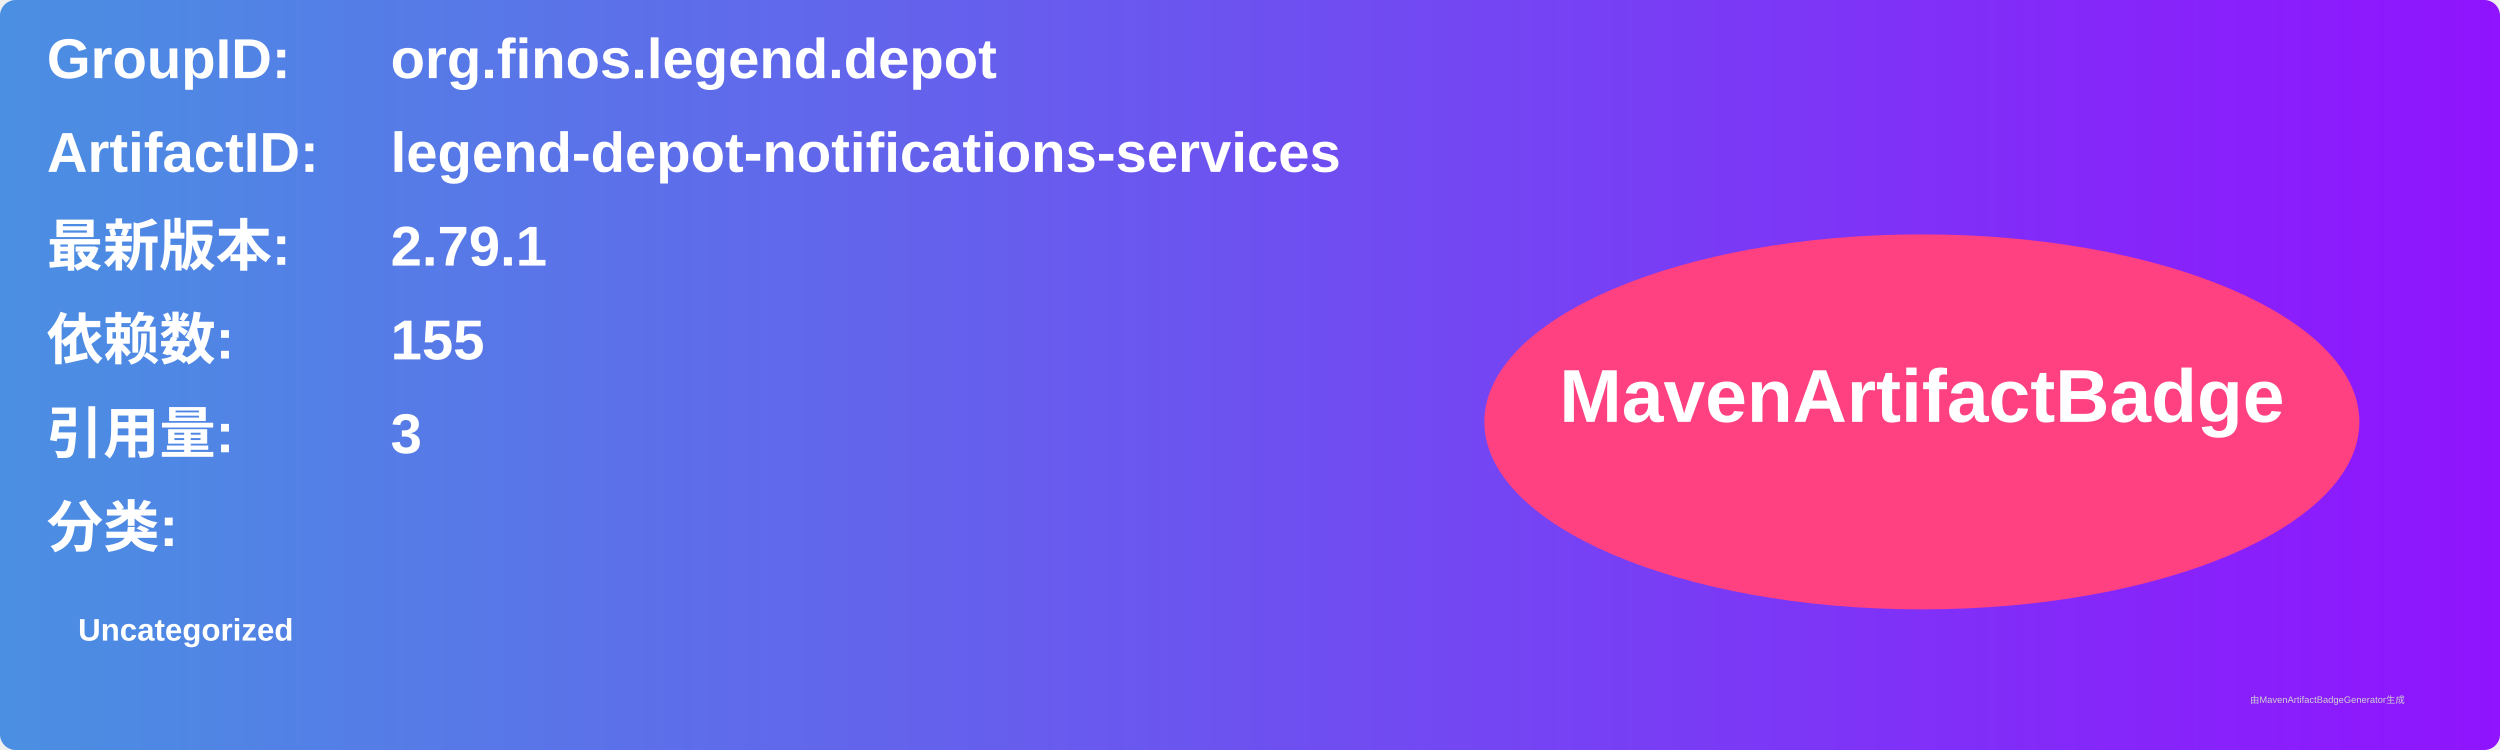
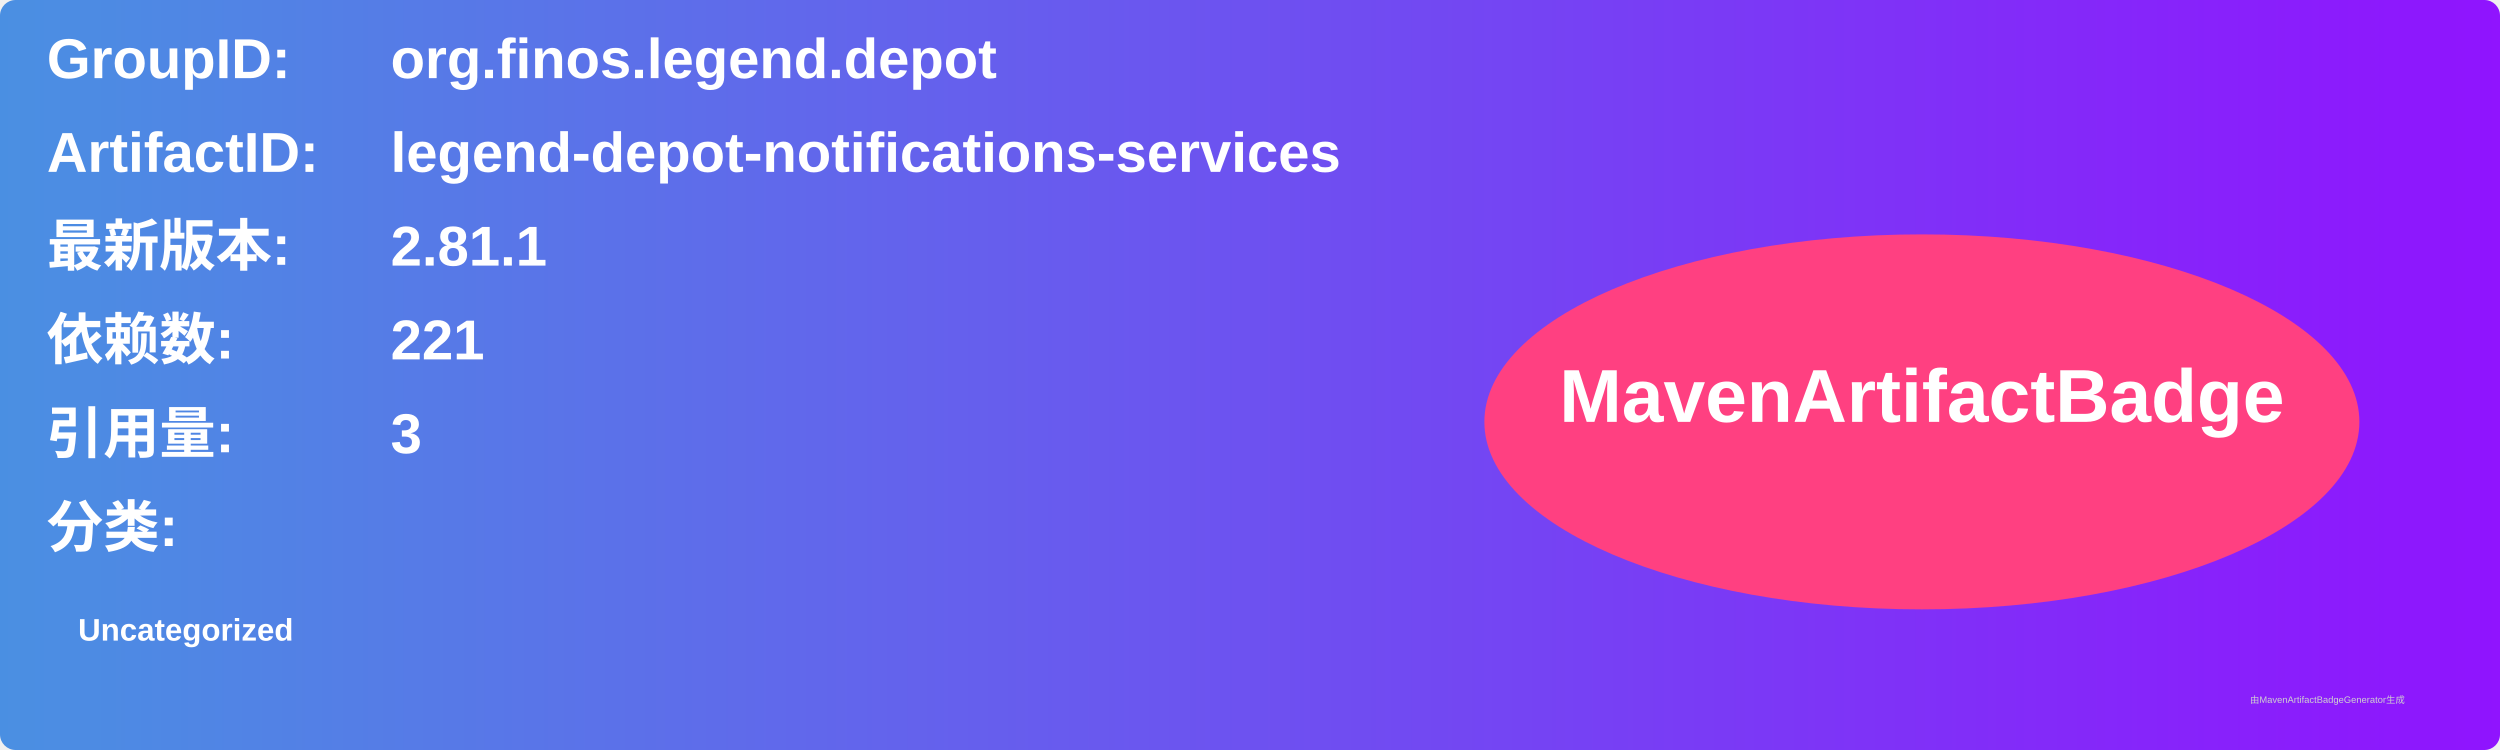
<svg xmlns="http://www.w3.org/2000/svg" width="800" height="240" viewBox="0 0 800 240">
  <linearGradient id="grad" x1="0%" y1="0%" x2="100%" y2="0%">
    <stop offset="0%" stop-color="#4a90e2" />
    <stop offset="100%" stop-color="#9013fe" />
  </linearGradient>
  <rect width="100%" height="100%" rx="5" ry="5" fill="url(#grad)" />
  <g transform="translate(15, 15)">
    <text x="0" y="10" font-family="Arial" font-size="18" fill="white" font-weight="bold" width="260">GroupID:</text>
    <text x="110" y="10" font-family="Arial" font-size="18" fill="white" font-weight="bold" width="460">org.finos.legend.depot</text>
    <text x="0" y="40" font-family="Arial" font-size="18" fill="white" font-weight="bold" width="260">ArtifactID:</text>
    <text x="110" y="40" font-family="Arial" font-size="18" fill="white" font-weight="bold" width="460">legend-depot-notifications-services</text>
    <text x="0" y="70" font-family="Arial" font-size="18" fill="white" font-weight="bold">最新版本:</text>
    <text x="110" y="70" font-family="Arial" font-size="18" fill="white" font-weight="bold">
-       <tspan font-weight="bold">2.79.1</tspan>
+       <tspan font-weight="bold">2.81.1</tspan>
    </text>
    <text x="0" y="100" font-family="Arial" font-size="18" fill="white" font-weight="bold">依赖数: </text>
    <text x="110" y="100" font-family="Arial" font-size="18" fill="white">
-       <tspan font-weight="bold">155</tspan>
+       <tspan font-weight="bold">221</tspan>
    </text>
    <text x="0" y="130" font-family="Arial" font-size="18" fill="white" font-weight="bold">引用量: </text>
    <text x="110" y="130" font-family="Arial" font-size="18" fill="white">
      <tspan font-weight="bold">3</tspan>
    </text>
    <text x="0" y="160" font-family="Arial" font-size="18" fill="white" font-weight="bold">分类:</text>
    <text x="10" y="190" font-family="Arial" font-size="10" fill="white">
      <tspan font-weight="bold">Uncategorized</tspan>
    </text>
    <ellipse cx="600" cy="120" rx="140" ry="60" fill="#ff4081" />
    <text x="600" y="120" text-anchor="middle" font-family="Arial" font-size="24" fill="white" font-weight="bold">MavenArtifactBadge</text>
  </g>
  <text x="720" y="225" font-family="Arial" font-size="3" fill="#d0d0d0">由MavenArtifactBadgeGenerator生成</text>
</svg>
